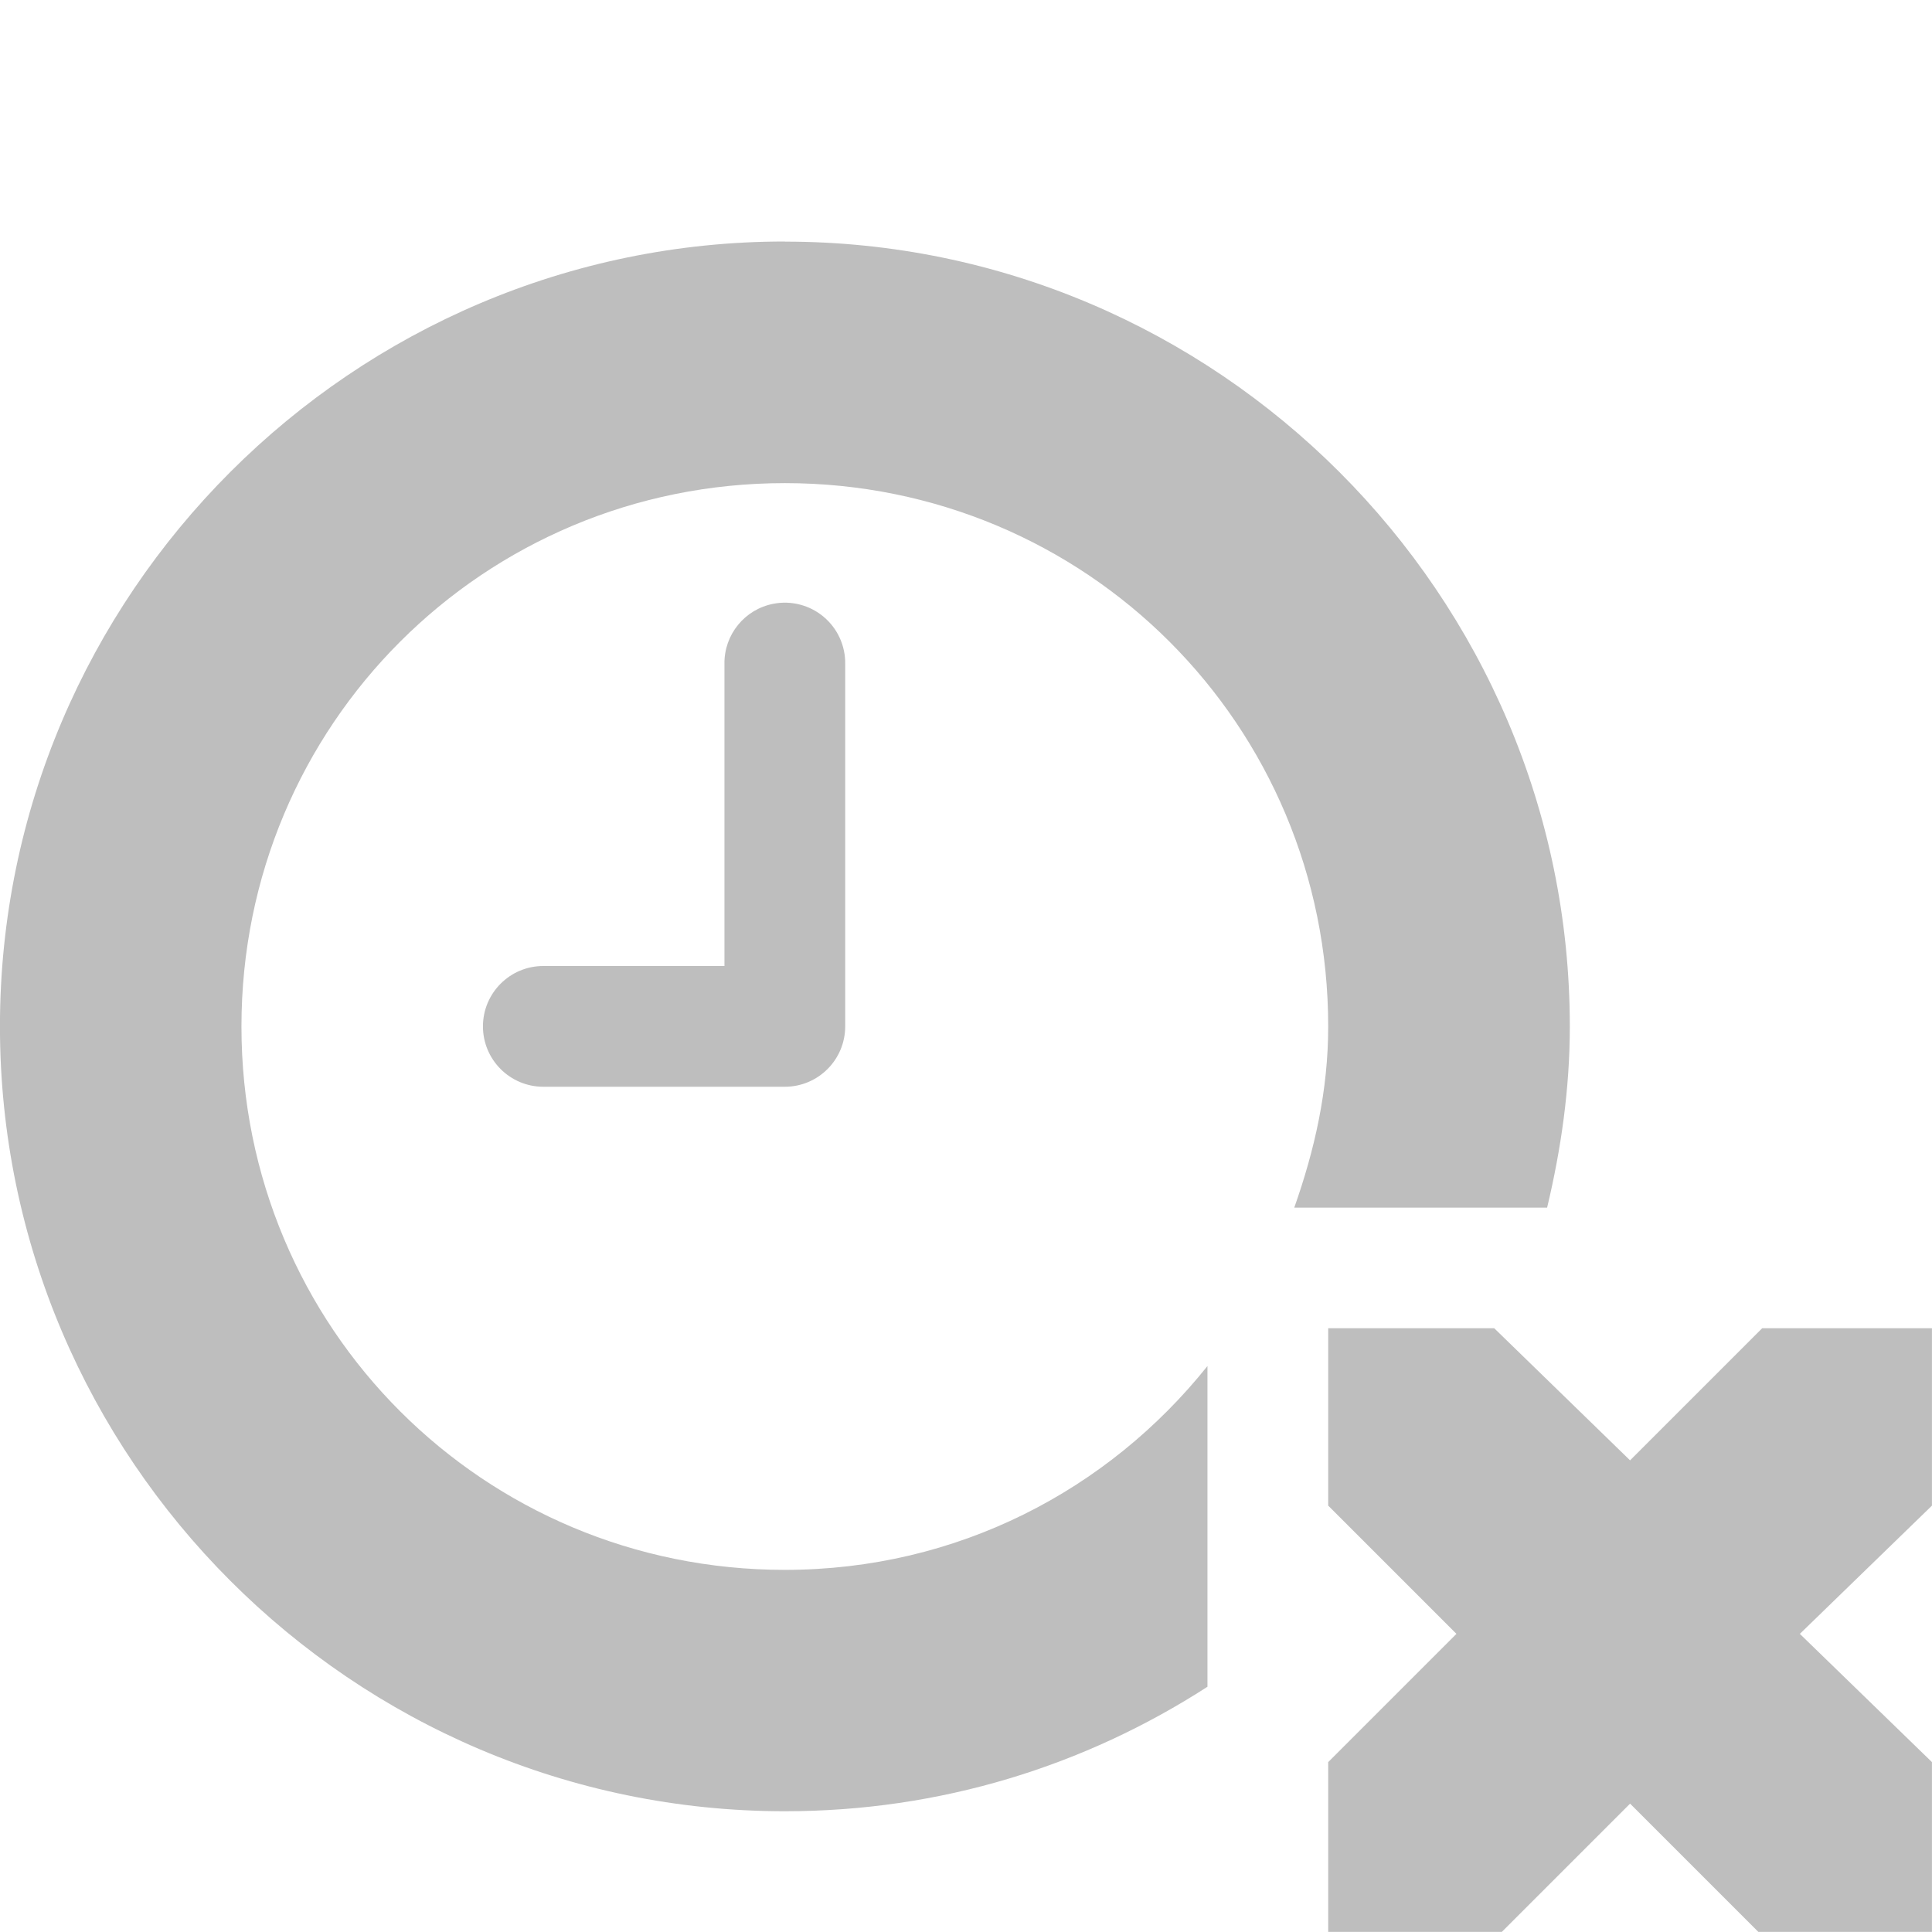
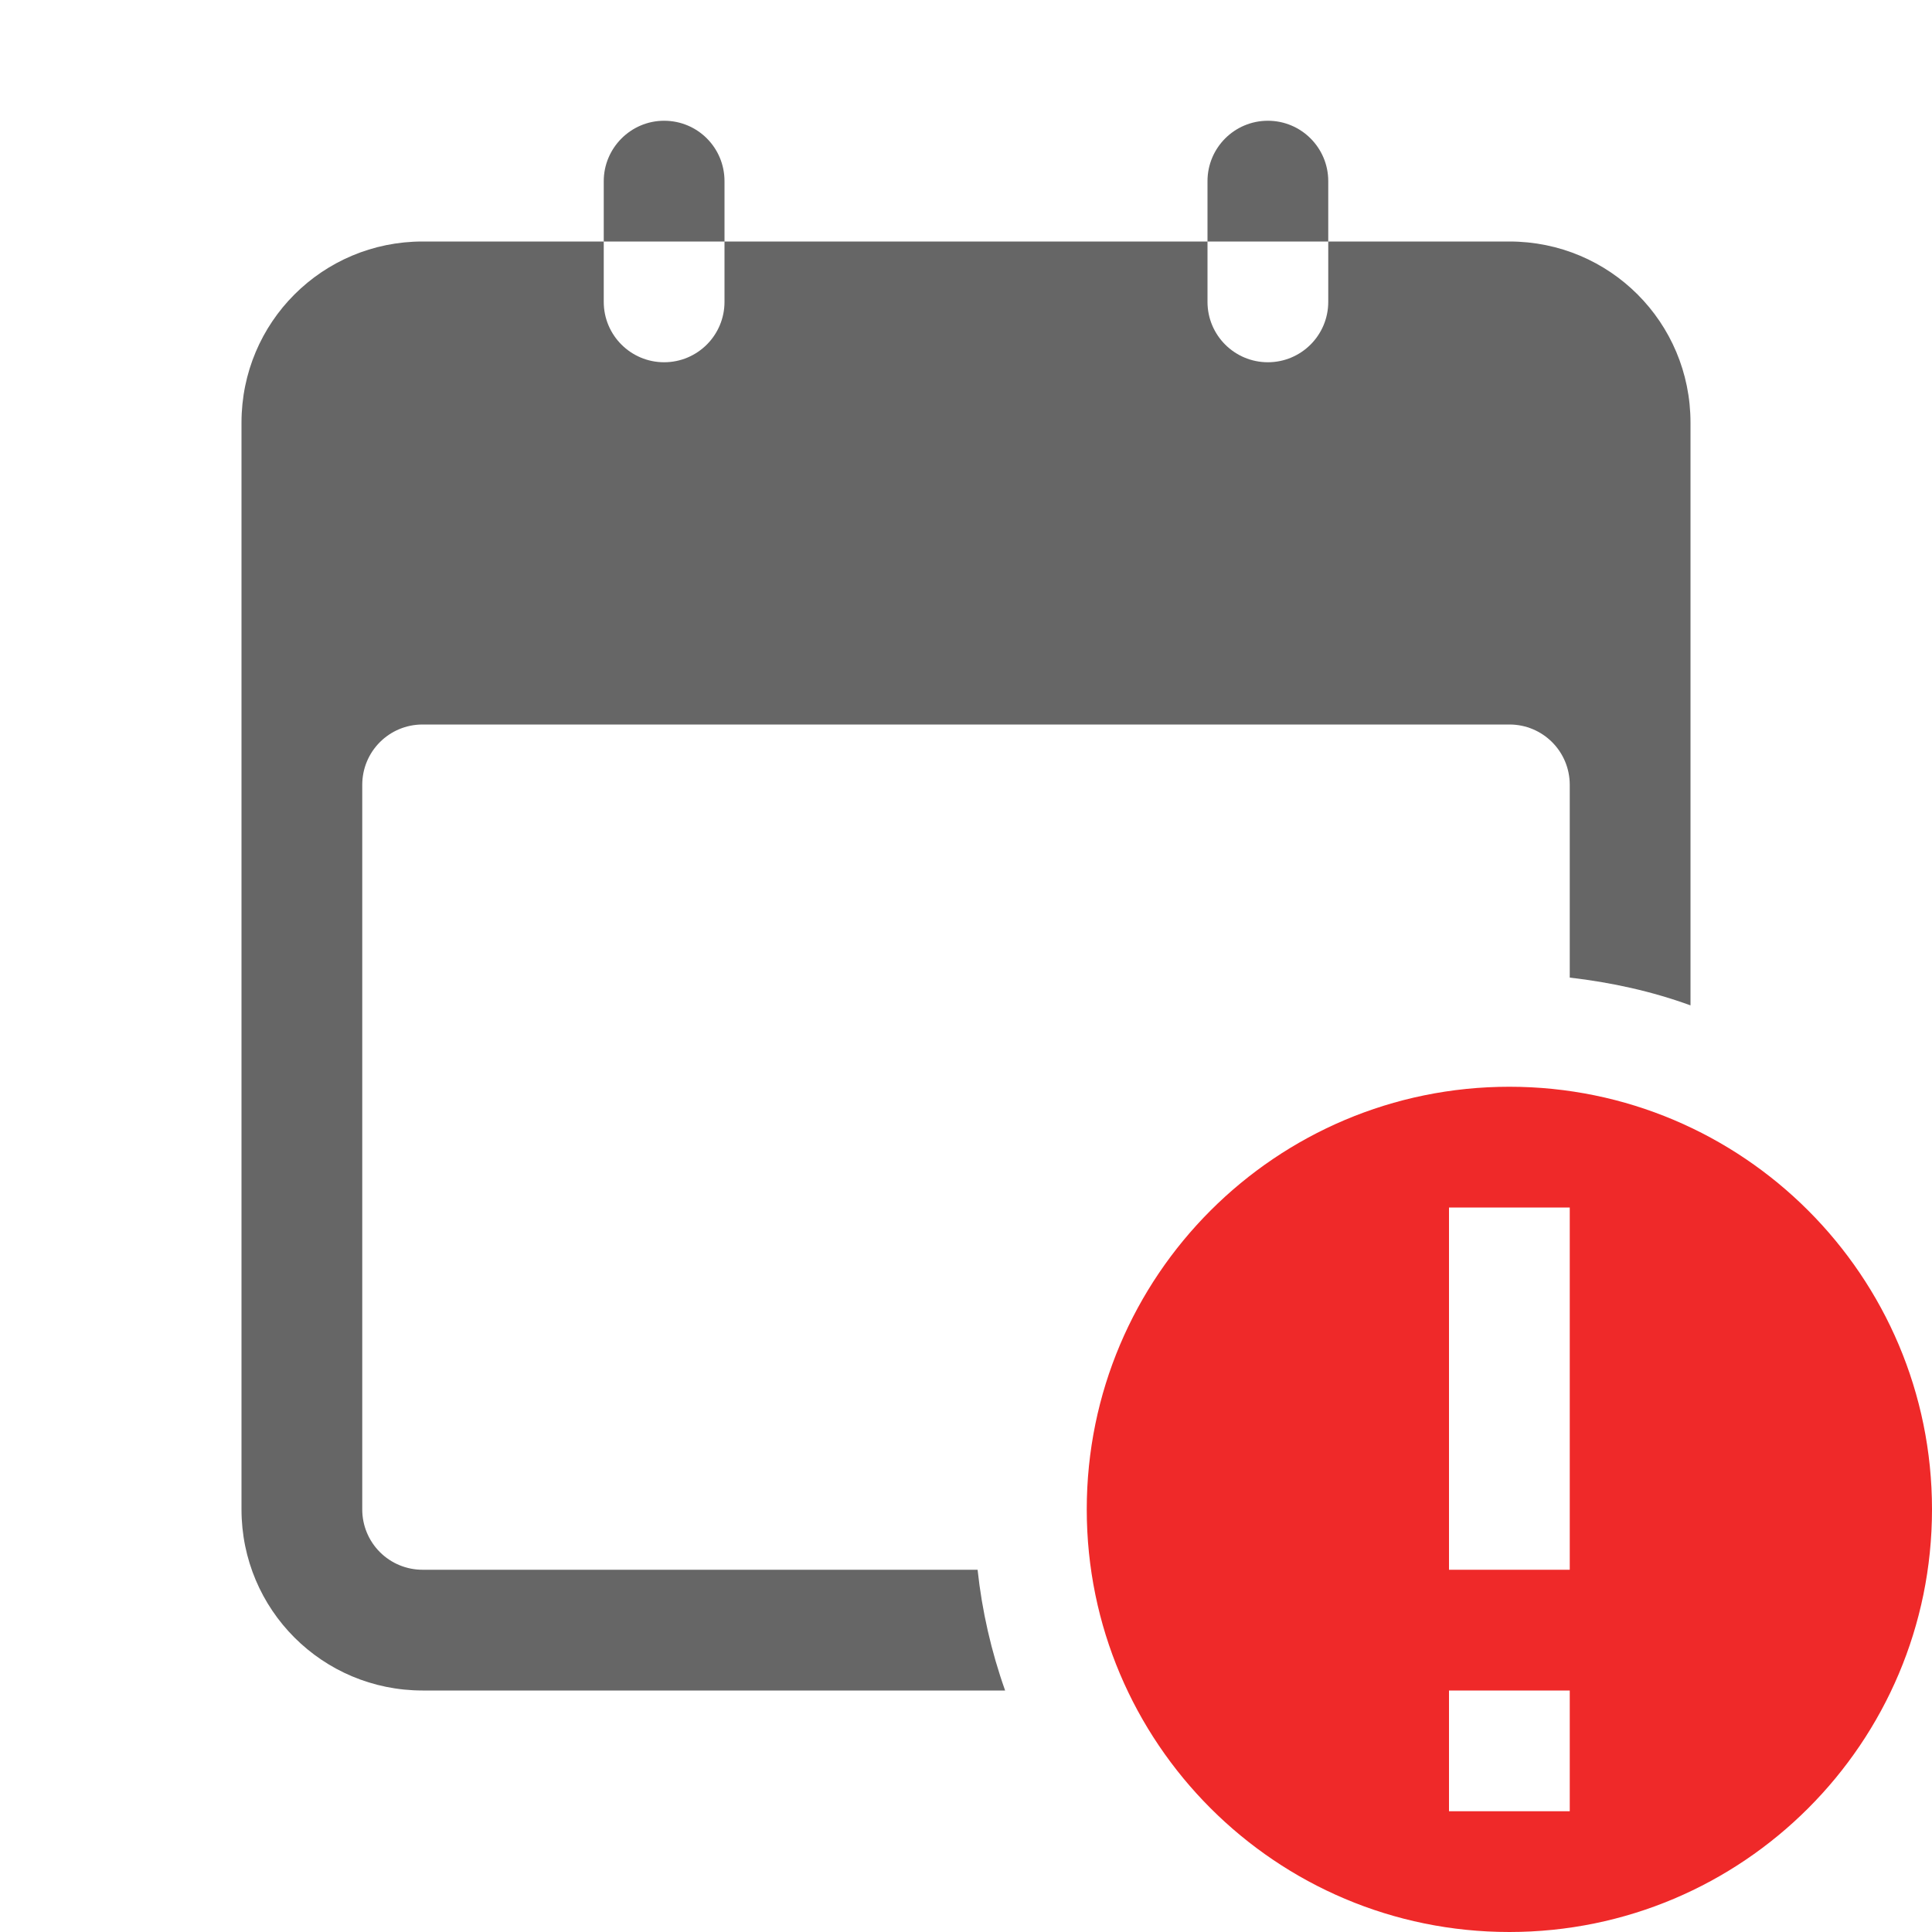
- <svg xmlns="http://www.w3.org/2000/svg" height="16" id="svg7384" version="1.1" width="16">
-   <defs id="defs7386" />
-   <g id="layer9" style="display:inline" transform="translate(-453.0004,402)">
-     <path d="M 459.406,-397 A 0.5,0.5 0 0 0 459,-396.5 l 0,2.5 -1.5,0 a 0.5,0.5 0 1 0 0,1 l 2,0 a 0.5,0.5 0 0 0 0.5,-0.5 l 0,-3 a 0.5,0.5 0 0 0 -0.594,-0.5 z" id="path4639-4-4-7" style="font-size:medium;font-style:normal;font-variant:normal;font-weight:normal;font-stretch:normal;text-indent:0;text-align:start;text-decoration:none;line-height:normal;letter-spacing:normal;word-spacing:normal;text-transform:none;direction:ltr;block-progression:tb;writing-mode:lr-tb;text-anchor:start;baseline-shift:baseline;color:#000000;fill:#bebebe;fill-opacity:1;stroke:none;stroke-width:1;marker:none;visibility:visible;display:inline;overflow:visible;enable-background:accumulate;font-family:Sans;-inkscape-font-specification:Sans" />
-     <path d="m 464,-391 1.375,0 1.125,1.094 1.094,-1.094 1.406,0 0,1.469 -1.094,1.062 1.094,1.062 0,1.406 -1.438,0 -1.062,-1.062 -1.062,1.062 -1.438,0 0,-1.406 1.062,-1.062 -1.062,-1.062 0,-1.469 z" id="path3761-2-3-5-4-8-9-8-0-1-6" style="color:#bebebe;fill:#bebebe;fill-opacity:1;stroke:none;stroke-width:2;marker:none;visibility:visible;display:inline;overflow:visible" />
-     <path d="m 459.5,-400 c -3.578,0 -6.5,2.922 -6.5,6.5 0,3.578 2.922,6.5 6.5,6.5 1.291,0 2.485,-0.376 3.5,-1.031 l 0,-2.656 c -0.821,1.027 -2.071,1.688 -3.5,1.688 -2.497,0 -4.5,-2.003 -4.5,-4.5 0,-2.497 2.003,-4.5 4.5,-4.5 2.497,0 4.5,2.003 4.5,4.5 0,0.533 -0.114,1.027 -0.281,1.5 l 2.094,0 c 0.115,-0.482 0.188,-0.984 0.188,-1.5 0,-3.578 -2.922,-6.5 -6.5,-6.5 z" id="path3869-9" style="font-size:xx-small;font-style:normal;font-variant:normal;font-weight:normal;font-stretch:normal;text-indent:0;text-align:start;text-decoration:none;line-height:normal;letter-spacing:normal;word-spacing:normal;text-transform:none;direction:ltr;block-progression:tb;writing-mode:lr-tb;text-anchor:start;baseline-shift:baseline;color:#000000;fill:#bebebe;fill-opacity:1;stroke:none;stroke-width:2.545;marker:none;visibility:visible;display:inline;overflow:visible;enable-background:accumulate;font-family:Sans;-inkscape-font-specification:Sans" />
+ <svg xmlns="http://www.w3.org/2000/svg" height="16" width="16">
+   <g transform="translate(-833 251)">
+     <path color="#bebebe" d="M838.5-250c-.277 0-.5.227-.5.5v.5h1v-.5c0-.277-.223-.5-.5-.5zm.5 1v.5a.499.499 0 1 1-1 0v-.5h-1.5c-.83 0-1.5.669-1.5 1.5v9c0 .831.67 1.5 1.5 1.5h4.824a4.385 4.385 0 0 1-.228-1H836.5a.499.499 0 0 1-.5-.5v-6c0-.277.223-.5.5-.5h9c.277 0 .5.223.5.5v1.596c.347.04.681.114 1 .23v-4.826c0-.831-.669-1.5-1.5-1.5H844v.5a.499.499 0 1 1-1 0v-.5zm4 0h1v-.5a.499.499 0 1 0-1 0z" fill="#666" overflow="visible" style="isolation:auto;mix-blend-mode:normal;marker:none" />
+     <path class="error" color="#bebebe" d="M845.5-242a3.5 3.5 0 1 0 0 7 3.5 3.5 0 0 0 0-7zm-.5 1h1v3h-1zm0 4h1v1h-1z" fill="#ef2929" overflow="visible" style="marker:none" />
  </g>
-   <g id="layer10" style="display:inline" transform="translate(-453.0004,402)" />
-   <g id="layer11" transform="translate(-453.0004,402)" />
-   <g id="layer13" style="display:inline" transform="translate(-453.0004,402)" />
-   <g id="layer14" transform="translate(-453.0004,402)" />
-   <g id="layer15" style="display:inline" transform="translate(-453.0004,402)" />
-   <g id="g71291" style="display:inline" transform="translate(-453.0004,402)" />
-   <g id="g4953" style="display:inline" transform="translate(-453.0004,402)" />
-   <g id="layer12" style="display:inline" transform="translate(-453.0004,402)" />
</svg>
